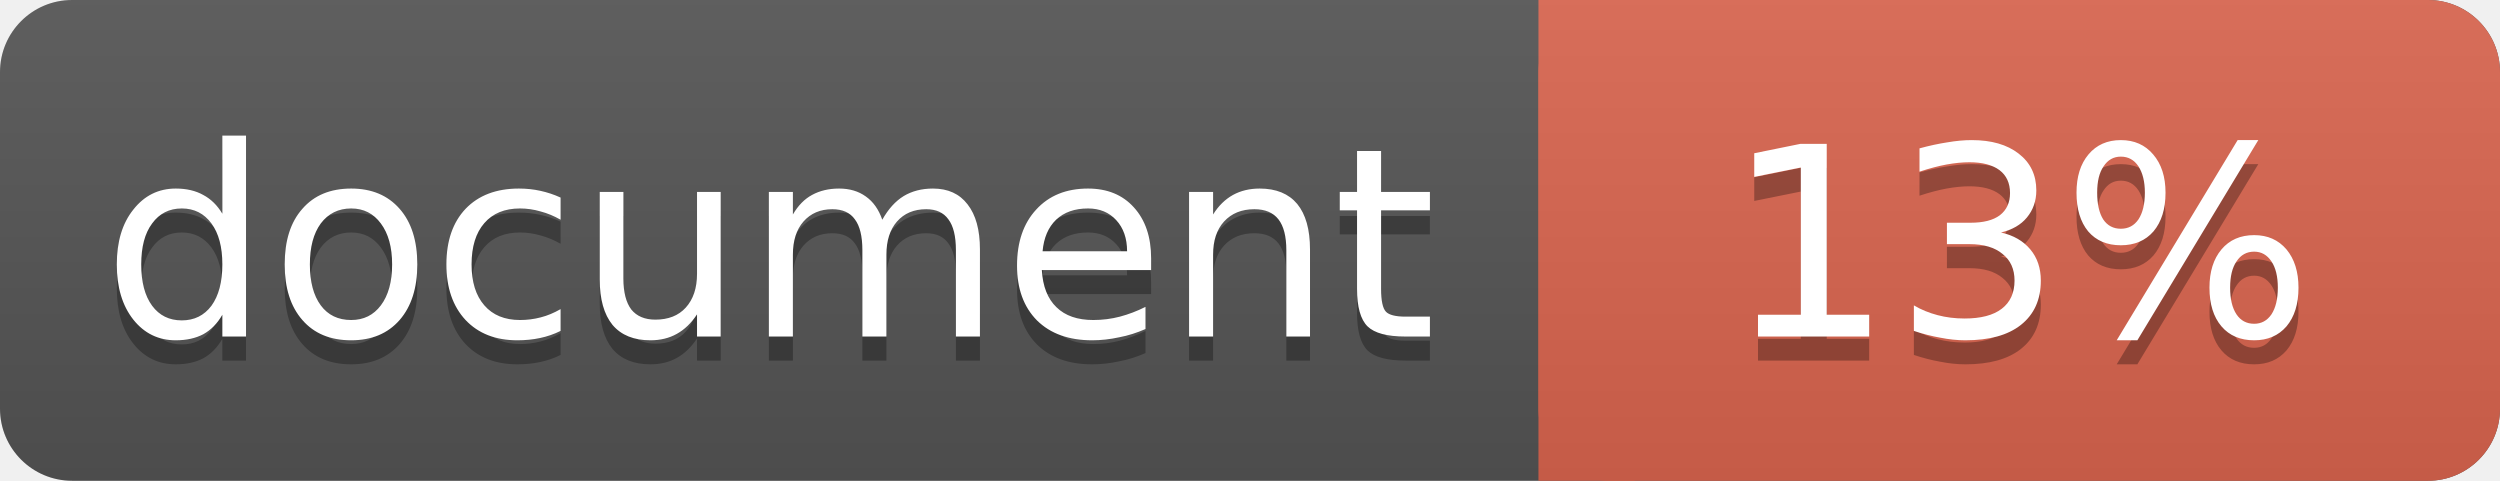
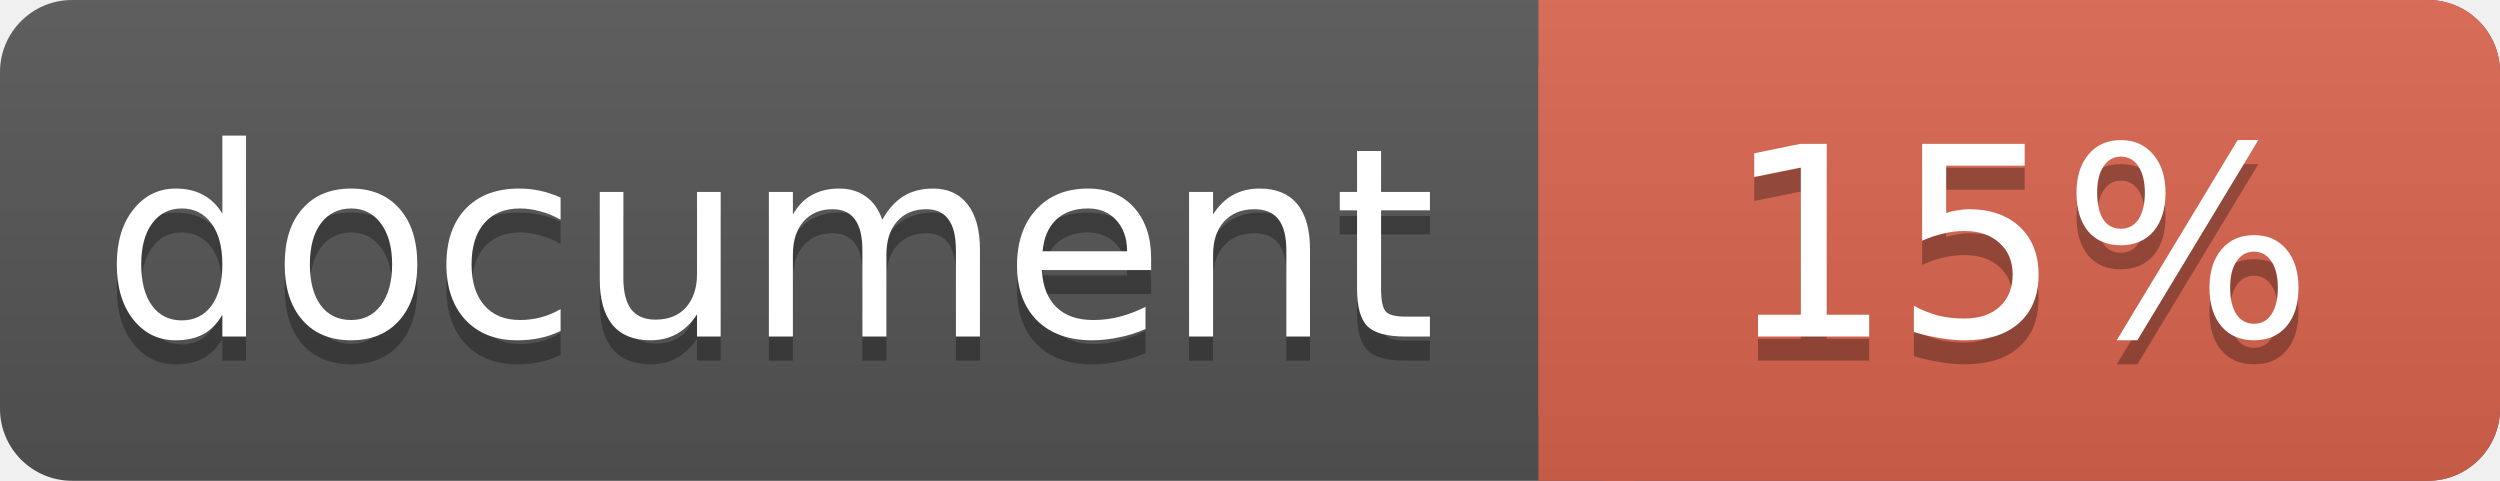
<svg xmlns="http://www.w3.org/2000/svg" width="104" height="20">
  <linearGradient id="a" x2="0" y2="100%">
    <stop offset="0" stop-color="#bbb" stop-opacity=".1" />
    <stop offset="1" stop-opacity=".1" />
  </linearGradient>
  <rect rx="3" width="104" height="20" fill="#555" />
  <rect rx="3" x="64" width="40" height="20" fill="#db654f" />
  <path fill="#db654f" d="M64 0h4v20h-4z" />
  <rect rx="3" width="104" height="20" fill="url(#a)" />
  <g fill="#fff" text-anchor="middle" font-family="DejaVu Sans,Verdana,Geneva,sans-serif" font-size="11">
    <text x="32" y="15" fill="#010101" fill-opacity=".3">document</text>
    <text x="32" y="14">document</text>
-     <text x="84" y="15" fill="#010101" fill-opacity=".3">13%</text>
-     <text x="84" y="14">13%</text>
+     <text x="84" y="15" fill="#010101" fill-opacity=".3">15%</text>
+     <text x="84" y="14">15%</text>
  </g>
</svg>
